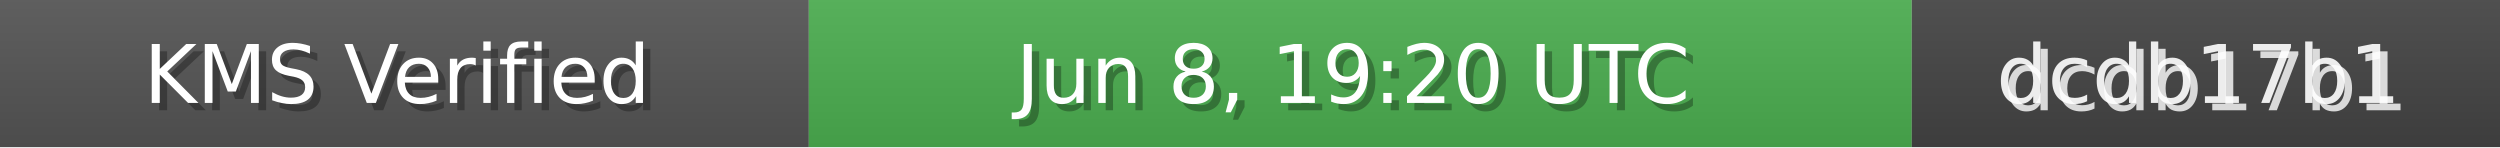
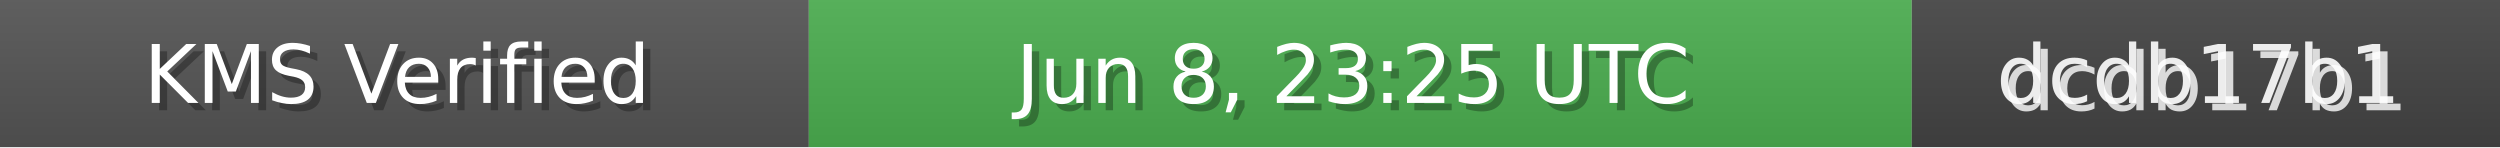
<svg xmlns="http://www.w3.org/2000/svg" width="340" height="20" role="img">
  <linearGradient id="bg" x2="0" y2="100%">
    <stop offset="0" stop-color="#bbb" stop-opacity=".1" />
    <stop offset="1" stop-opacity=".1" />
  </linearGradient>
  <rect width="110" height="20" fill="#555" />
  <rect x="110" width="150" height="20" fill="#4CAF50" />
  <rect x="260" width="80" height="20" fill="#444" />
  <rect width="340" height="20" fill="url(#bg)" />
  <g fill="#fff" text-anchor="middle" font-family="Verdana,Geneva,DejaVu Sans,sans-serif" font-size="11">
    <text x="55" y="15" fill="#000" fill-opacity=".3">KMS Verified</text>
    <text x="54" y="14">KMS Verified</text>
-     <text x="185" y="15" fill="#000" fill-opacity=".3">Jun 8, 19:20 UTC</text>
-     <text x="184" y="14">Jun 8, 19:20 UTC</text>
+     <text x="185" y="15" fill="#000" fill-opacity=".3">Jun 8, 23:25 UTC</text>
+     <text x="184" y="14">Jun 8, 23:25 UTC</text>
    <text x="300" y="15" fill="#fff" fill-opacity=".8">dcdb17b1</text>
    <text x="299" y="14" fill="#fff" fill-opacity=".9">dcdb17b1</text>
  </g>
</svg>
